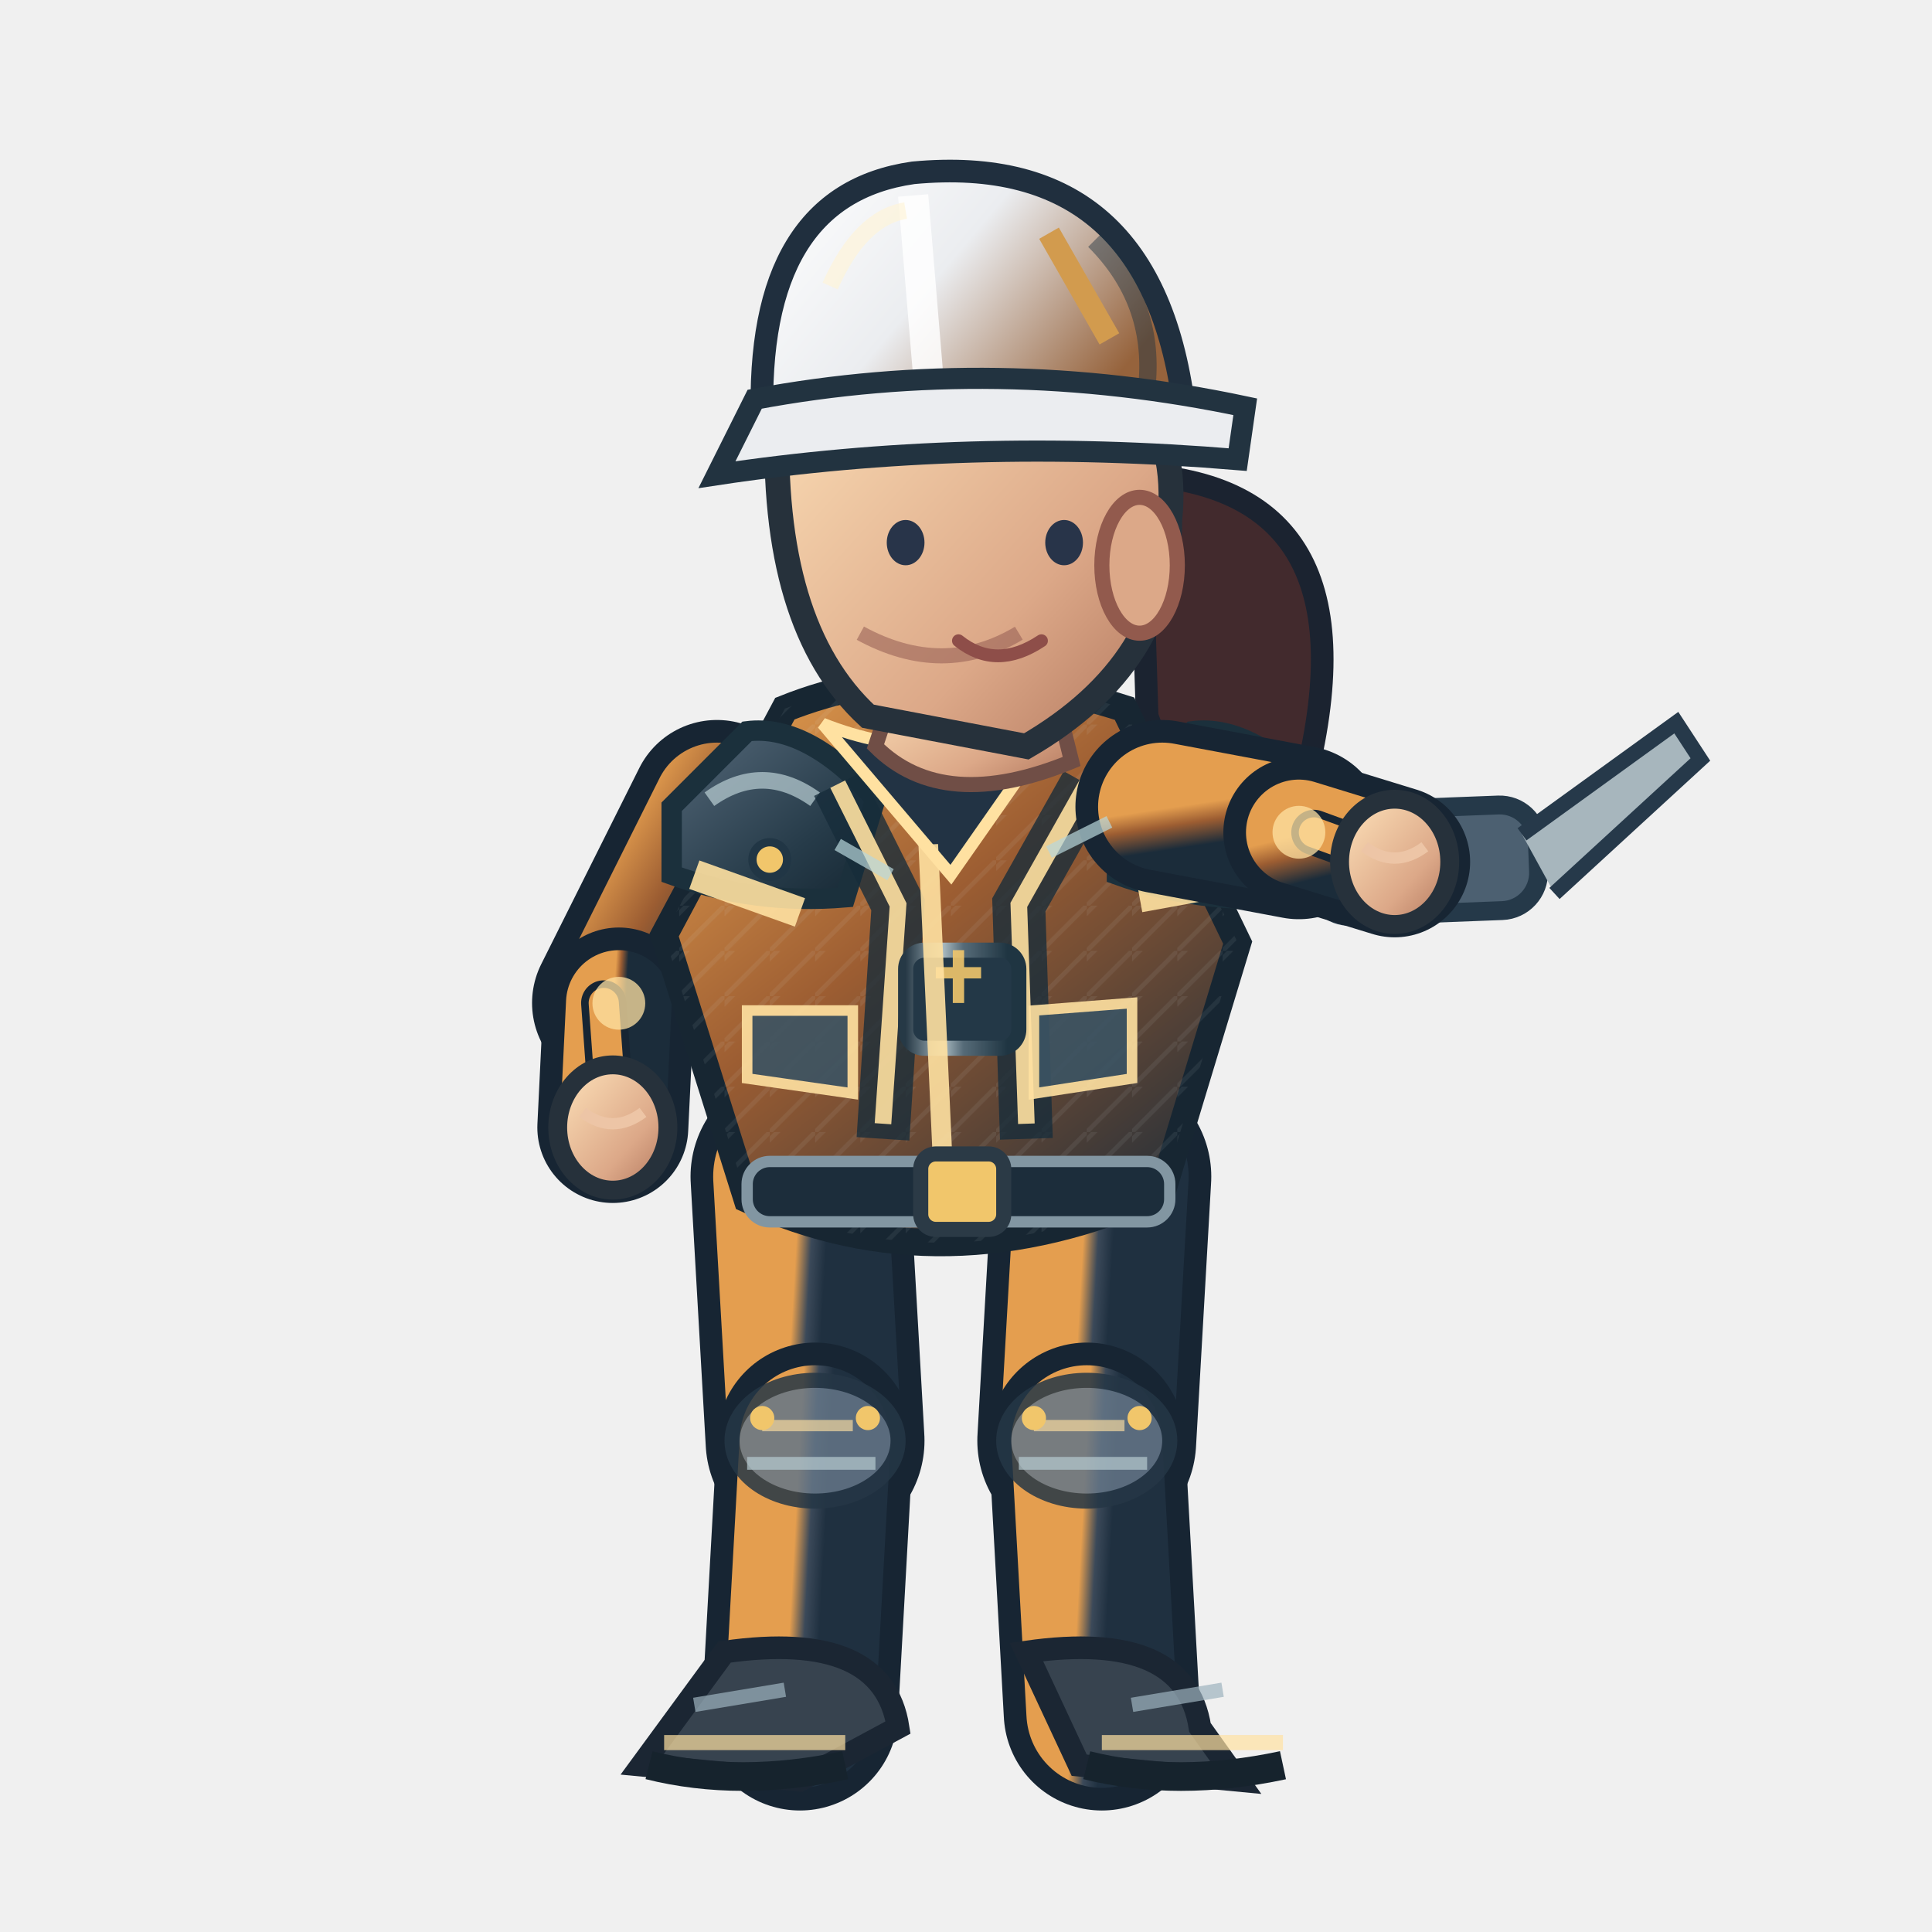
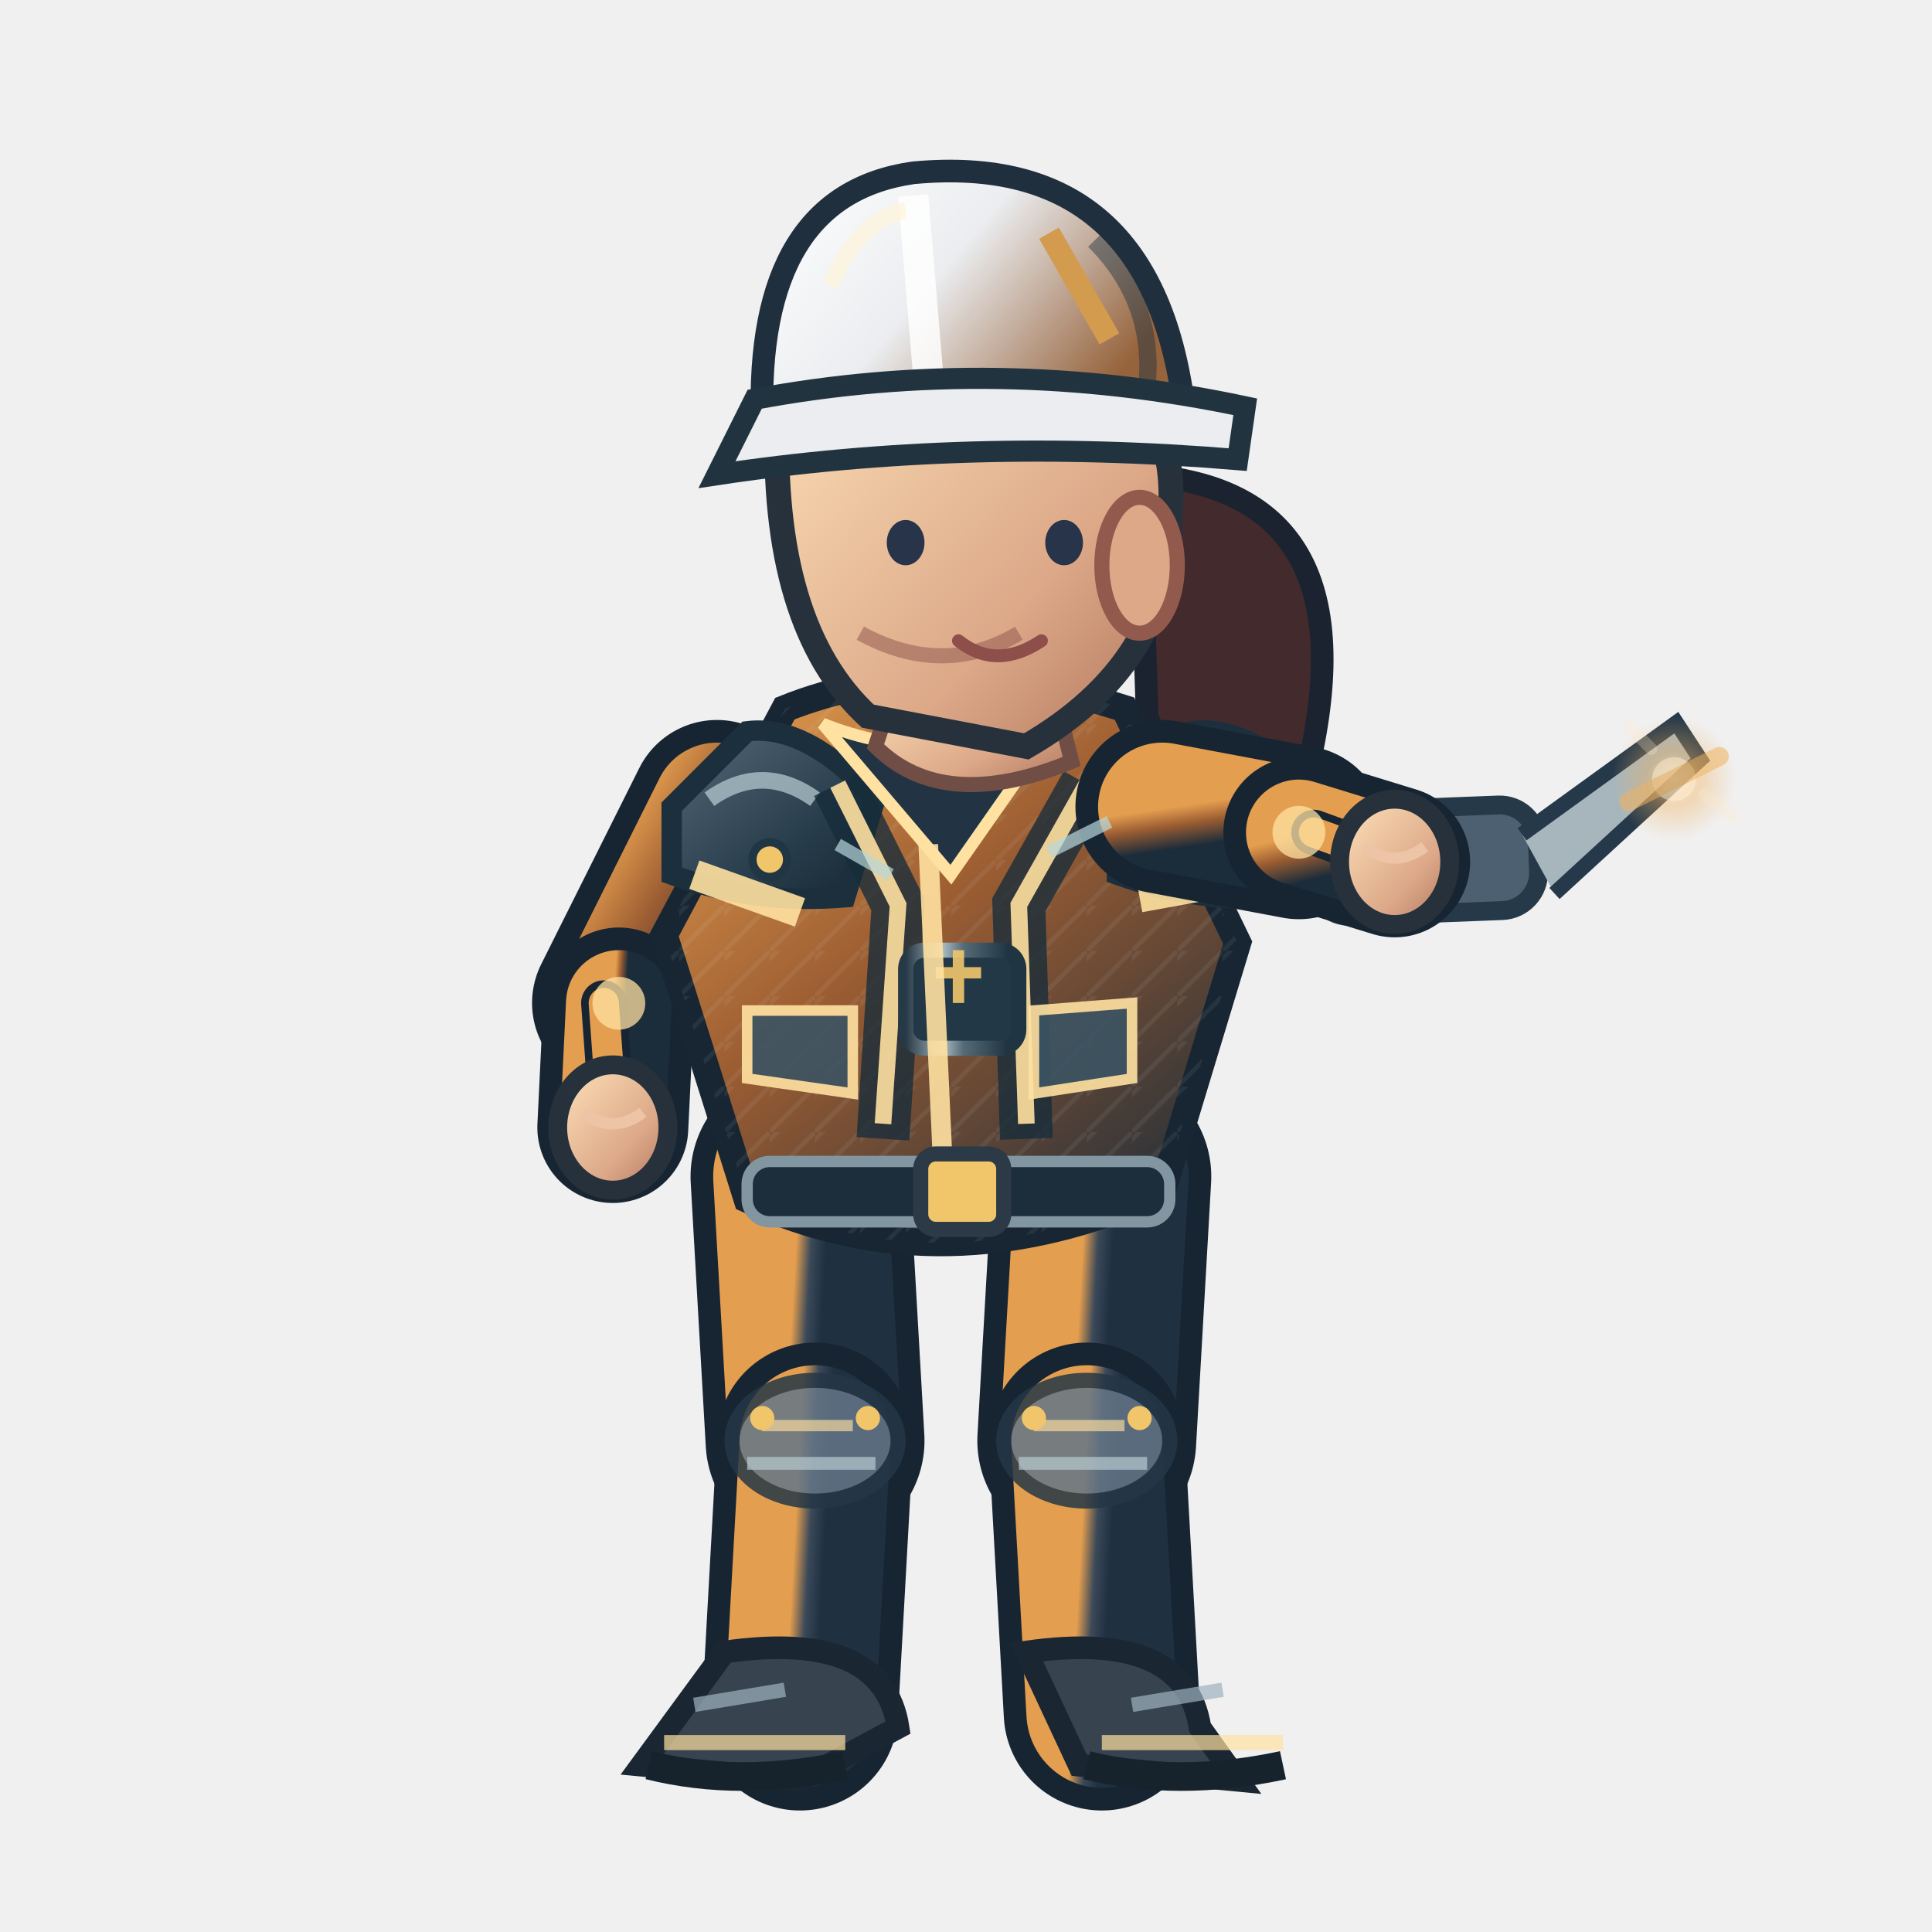
<svg xmlns="http://www.w3.org/2000/svg" width="256" height="256" viewBox="0 0 256 256">
  <defs>
    <linearGradient id="jacket" x1=".1" x2=".9" y1="0" y2="1">
      <stop offset="0" stop-color="#e49e4f" />
      <stop offset=".43" stop-color="#9c5d32" />
      <stop offset="1" stop-color="#1b2c3a" />
    </linearGradient>
    <linearGradient id="helmet" x1="0" x2="1" y1="0" y2=".5">
      <stop offset="0" stop-color="#ffffff" />
      <stop offset=".5" stop-color="#ebedf0" />
      <stop offset="1" stop-color="#96633c" />
    </linearGradient>
    <linearGradient id="skin" x1="0" x2="1" y1="0" y2="1">
      <stop offset="0" stop-color="#ffe4bb" />
      <stop offset=".65" stop-color="#dca888" />
      <stop offset="1" stop-color="#af745b" />
    </linearGradient>
    <linearGradient id="pant" x1="0" x2="1" y1="0" y2="1">
      <stop offset="0" stop-color="#e49e4f" />
      <stop offset=".5" stop-color="#3b4959" />
      <stop offset="1" stop-color="#1f3040" />
    </linearGradient>
    <linearGradient id="reinforced" x1="0" x2=".95" y1="0" y2="1">
      <stop offset="0" stop-color="#81949e" />
      <stop offset=".20" stop-color="#475b6b" />
      <stop offset=".68" stop-color="#263b49" />
      <stop offset="1" stop-color="#172834" />
    </linearGradient>
    <linearGradient id="metalEdge" x1="0" x2="1" y1="0" y2="0">
      <stop offset="0" stop-color="#263946" />
      <stop offset=".33" stop-color="#a9bac0" />
      <stop offset=".51" stop-color="#566b78" />
      <stop offset=".90" stop-color="#1f3542" />
    </linearGradient>
    <pattern id="workwearWeave" width="6" height="6" patternUnits="userSpaceOnUse">
      <path d="M 0 6 L 6 0 M -1 2 L 2 -1" fill="none" stroke="#d4e1e2" stroke-opacity=".105" stroke-width=".6" />
    </pattern>
  </defs>
  <path d="M 151 62.9 Q 184 64.9 172 106.9 Q 161 119.9 152 94.9Z" fill="#422a2d" stroke="#1b2330" stroke-width="3" />
  <path d="M 106.0 155.9 L 108.0 190.9" fill="none" stroke="#172533" stroke-width="29" stroke-linecap="round" />
  <path d="M 106.0 155.9 L 108.0 190.9" fill="none" stroke="url(#pant)" stroke-width="23" stroke-linecap="round" />
  <path d="M 108.0 190.9 L 106.0 226.9" fill="none" stroke="#172533" stroke-width="26" stroke-linecap="round" />
  <path d="M 108.0 190.9 L 106.0 226.9" fill="none" stroke="url(#pant)" stroke-width="20" stroke-linecap="round" />
  <ellipse cx="108.0" cy="190.9" rx="11" ry="8" fill="#647687" stroke="#253645" stroke-width="2" opacity=".85" />
  <path d="M 101.0 188.9 l 12 0" stroke="#ffe1a1" stroke-width="1.5" opacity=".65" />
  <path d="M 99.0 193.9 l 17 0" stroke="#b7cbd0" stroke-width="1.7" opacity=".7" />
  <circle cx="101.0" cy="187.9" r="1.6" fill="#f1c66b" />
  <circle cx="115.0" cy="187.9" r="1.6" fill="#f1c66b" />
  <path d="M 96.0 218.9 Q 117.0 215.9 119.0 228.9 L 106.0 235.9 L 85.0 233.9Z" fill="#37434f" stroke="#1b2633" stroke-width="3" />
  <path d="M 88.0 230.9 l 24 0" stroke="#ffe1a1" stroke-width="2" opacity=".7" />
  <path d="M 86.0 233.9 q 12 3 26 0" stroke="#16232d" stroke-width="3.8" fill="none" />
  <path d="M 92.0 225.9 l 12 -2" stroke="#9cb2bd" stroke-width="1.9" opacity=".7" />
  <path d="M 146.0 155.9 L 144.0 190.9" fill="none" stroke="#172533" stroke-width="29" stroke-linecap="round" />
  <path d="M 146.0 155.9 L 144.0 190.9" fill="none" stroke="url(#pant)" stroke-width="23" stroke-linecap="round" />
  <path d="M 144.0 190.9 L 146.0 226.9" fill="none" stroke="#172533" stroke-width="26" stroke-linecap="round" />
  <path d="M 144.0 190.9 L 146.0 226.9" fill="none" stroke="url(#pant)" stroke-width="20" stroke-linecap="round" />
  <ellipse cx="144.0" cy="190.9" rx="11" ry="8" fill="#647687" stroke="#253645" stroke-width="2" opacity=".85" />
  <path d="M 137.0 188.9 l 12 0" stroke="#ffe1a1" stroke-width="1.5" opacity=".65" />
  <path d="M 135.0 193.9 l 17 0" stroke="#b7cbd0" stroke-width="1.7" opacity=".7" />
  <circle cx="137.0" cy="187.9" r="1.6" fill="#f1c66b" />
  <circle cx="151.0" cy="187.9" r="1.6" fill="#f1c66b" />
  <path d="M 136.0 218.9 Q 157.0 215.9 159.0 228.9 L 164.0 235.9 L 143.0 233.9Z" fill="#37434f" stroke="#1b2633" stroke-width="3" />
  <path d="M 146.0 230.9 l 24 0" stroke="#ffe1a1" stroke-width="2" opacity=".7" />
  <path d="M 144.0 233.9 q 12 3 26 0" stroke="#16232d" stroke-width="3.8" fill="none" />
  <path d="M 150.0 225.9 l 12 -2" stroke="#9cb2bd" stroke-width="1.9" opacity=".7" />
  <path d="M 95.0 106.9 L 82.0 132.9" fill="none" stroke="#172533" stroke-width="23" stroke-linecap="round" />
  <path d="M 95.0 106.9 L 82.0 132.9" fill="none" stroke="url(#jacket)" stroke-width="17" stroke-linecap="round" />
  <path d="M 82.0 132.9 L 81.2 149.4" fill="none" stroke="#172533" stroke-width="20" stroke-linecap="round" />
  <path d="M 82.0 132.9 L 81.2 149.4" fill="none" stroke="url(#jacket)" stroke-width="14" stroke-linecap="round" />
  <path d="M 80.0 132.9 L 81.2 149.4" fill="none" stroke="#172533" stroke-width="6" stroke-linecap="round" />
  <path d="M 80.0 132.9 L 81.2 149.4" fill="none" stroke="#e49e4f" stroke-width="4" stroke-linecap="round" />
  <circle cx="82" cy="132.94" r="3.5" fill="#ffe1a1" opacity=".75" />
  <ellipse cx="81.2" cy="149.4" rx="7.3" ry="8.3" fill="url(#skin)" stroke="#26313b" stroke-width="2.5" />
  <path d="M 77.2 147.4 q 4 3 8 0" fill="none" stroke="#edc5a6" stroke-width="1.5" />
  <path d="M 104 93.9 Q 124 85.9 149 93.9 L 164 124.9 L 154 157.9 Q 125 170.9 99 158.9 L 88 123.9Z" fill="url(#jacket)" stroke="#172632" stroke-width="3.6" />
  <path d="M 104 93.9 Q 124 85.9 149 93.9 L 164 124.9 L 154 157.9 Q 125 170.9 99 158.9 L 88 123.9Z" fill="url(#workwearWeave)" opacity=".74" />
  <path d="M 89 106.9 L 99 96.9 Q 107 95.9 116 105.9 L 112 118.9 Q 100 119.9 89 115.9Z" fill="url(#reinforced)" stroke="#1b303c" stroke-width="2.7" />
  <path d="M 94 105.9 q 7 -5 14 0" stroke="#b8ccd2" stroke-width="2.2" stroke-opacity=".72" fill="none" />
  <circle cx="102" cy="113.9" r="2.3" fill="#f1c66b" stroke="#213645" stroke-width="1.1" />
  <path d="M 148 106.9 L 158 96.9 Q 166 95.9 175 105.9 L 171 118.9 Q 159 119.9 148 115.9Z" fill="url(#reinforced)" stroke="#1b303c" stroke-width="2.7" />
  <path d="M 153 105.9 q 7 -5 14 0" stroke="#b8ccd2" stroke-width="2.2" stroke-opacity=".72" fill="none" />
  <circle cx="161" cy="113.9" r="2.3" fill="#f1c66b" stroke="#213645" stroke-width="1.1" />
  <path d="M 111 103.9 L 119 119.9 L 117 150.9 M 144 103.9 L 135 119.9 L 136 150.9" stroke="#162c3a" stroke-width="7" opacity=".78" fill="none" />
  <path d="M 111 103.9 L 119 119.9 L 117 148.9 M 144 103.9 L 135 119.9 L 136 148.9" stroke="#ffe1a1" stroke-width="2.2" opacity=".9" fill="none" />
  <rect x="120" y="125.9" width="15" height="13" rx="2.5" fill="#233847" stroke="url(#metalEdge)" stroke-width="2" />
  <path d="M 124 128.9 h 6 m -3 -3 v 7" stroke="#f1c66b" stroke-width="1.5" opacity=".9" />
  <path d="M 109 95.9 Q 124 101.9 140 95.9 L 126 115.9Z" fill="#223344" stroke="#ffe1a1" stroke-width="1.6" />
  <path d="M 123 111.9 L 125 155.9" stroke="#ffe1a1" stroke-width="2.6" opacity=".9" />
  <path d="M 92 115.9 L 106 120.9 M 151 118.9 L 162 116.9" stroke="#ffe1a1" stroke-width="4" opacity=".9" />
  <rect x="99" y="153.9" width="56" height="8" rx="3" fill="#1c2d3b" stroke="#8296a2" stroke-width="1.5" />
  <rect x="122" y="152.9" width="11" height="10" rx="2" fill="#f1c66b" stroke="#2b3a46" stroke-width="2" />
  <path d="M 99 133.9 l 14 0 l 0 11 l -14 -2 Z M 137 133.9 l 13 -1 l 0 10 l -13 2 Z" fill="#3b5363" stroke="#ffe1a1" stroke-width="1.4" opacity=".9" />
  <path d="M 119 89.9 L 139 88.9 L 142 100.9 Q 125 107.9 116 98.9Z" fill="url(#skin)" stroke="#704e46" stroke-width="2" />
  <path d="M 103 54.9 Q 113 35.9 135 42.9 Q 157 48.9 155 68.9 Q 155 87.9 136 98.9 L 115 94.9 Q 102 82.9 103 54.9Z" fill="url(#skin)" stroke="#26313b" stroke-width="3.3" />
  <ellipse cx="151" cy="74.9" rx="5" ry="9" fill="#dca888" stroke="#925a4d" stroke-width="2" />
  <path d="M 135 83.9 q -10 6 -21 0" fill="none" stroke="#9a6257" stroke-width="2" opacity=".6" />
  <ellipse cx="120" cy="71.9" rx="2.5" ry="3" fill="#283449" />
  <ellipse cx="141" cy="71.9" rx="2.5" ry="3" fill="#283449" />
  <path d="M 127 84.9 q 5 4 11 0" fill="none" stroke="#8e4e49" stroke-width="1.7" stroke-linecap="round" />
  <path d="M 101 55.9 Q 100 25.9 121 22.9 Q 153 19.9 157 54.9Z" fill="url(#helmet)" stroke="#202f3e" stroke-width="3" />
  <path d="M 121 25.9 L 123 49.9" stroke="#ffffff" stroke-width="4" opacity=".83" />
  <path d="M 110 37.9 Q 114 28.9 120 27.9" stroke="#fff4d6" stroke-width="2.2" opacity=".63" fill="none" />
  <path d="M 145 31.9 q 8 8 7 19" stroke="#1a3040" stroke-width="2.3" opacity=".45" fill="none" />
  <circle cx="106" cy="55.9" r="2.4" fill="#304353" stroke="#f1c66b" stroke-width="1.2" />
  <circle cx="155" cy="55.9" r="2.4" fill="#304353" stroke="#f1c66b" stroke-width="1.2" />
  <path d="M 100 52.9 Q 132 46.9 165 53.9 L 164 60.9 Q 128 57.9 95 62.9Z" fill="#ebedf0" stroke="#223340" stroke-width="2.8" />
  <path d="M 139 30.9 l 8 14" stroke="#d29b4e" stroke-width="3" />
  <g transform="translate(184.8,114.2) rotate(-2.2)">
    <rect x="-11" y="-7" width="30" height="14" rx="5" fill="#4c6071" stroke="#253949" stroke-width="2.5" />
    <path d="M 17 -3 l 21 -14 l 3 5 l -20 17" fill="#a7b6bd" stroke="#26394a" stroke-width="2" />
    <circle cx="-4" cy="0" r="3.5" fill="#f0bb69" />
  </g>
  <path d="M 154.0 106.9 L 172.1 110.3" fill="none" stroke="#172533" stroke-width="23" stroke-linecap="round" />
  <path d="M 154.0 106.9 L 172.1 110.3" fill="none" stroke="url(#jacket)" stroke-width="17" stroke-linecap="round" />
  <path d="M 172.1 110.3 L 184.8 114.2" fill="none" stroke="#172533" stroke-width="20" stroke-linecap="round" />
  <path d="M 172.1 110.3 L 184.8 114.2" fill="none" stroke="url(#jacket)" stroke-width="14" stroke-linecap="round" />
  <path d="M 174.1 110.3 L 184.8 114.2" fill="none" stroke="#172533" stroke-width="6" stroke-linecap="round" />
  <path d="M 174.1 110.3 L 184.8 114.2" fill="none" stroke="#e49e4f" stroke-width="4" stroke-linecap="round" />
  <circle cx="172.114" cy="110.277" r="3.5" fill="#ffe1a1" opacity=".75" />
  <ellipse cx="184.8" cy="114.2" rx="7.3" ry="8.3" fill="url(#skin)" stroke="#26313b" stroke-width="2.5" />
  <path d="M 180.8 112.2 q 4 3 8 0" fill="none" stroke="#edc5a6" stroke-width="1.5" />
+   <defs>
+     <radialGradient id="fx-log">
+       <stop offset="0" stop-color="#ffe9c6" stop-opacity=".86" />
+       <stop offset=".45" stop-color="#f0b260" stop-opacity=".46" />
+       <stop offset="1" stop-color="#f0b260" stop-opacity="0" />
+     </radialGradient>
+   </defs>
+   <g data-action-fx="REPAIR" opacity=".86">
+     <circle cx="221.82" cy="103.23" r="8.21" fill="url(#fx-log)" />
+     <circle cx="221.82" cy="103.23" r="2.90" fill="#ffe9c6" opacity="0.647" />
+     <path d="M 215.82 106.23 l 12 -6" stroke="#f0b260" stroke-width="2.5" stroke-linecap="round" opacity="0.647" />
+     <path d="M 218.82 99.23 l -3 -3 M 225.82 105.23 l 4 3" fill="none" stroke="#ffe9c6" stroke-width="1.6" stroke-linecap="round" opacity="0.307" />
+   </g>
  <path d="M 111 111.9 l 7 4 M 139 112.9 l 8 -4" stroke="#b8d7db" stroke-width="1.7" opacity=".7" />
</svg>
